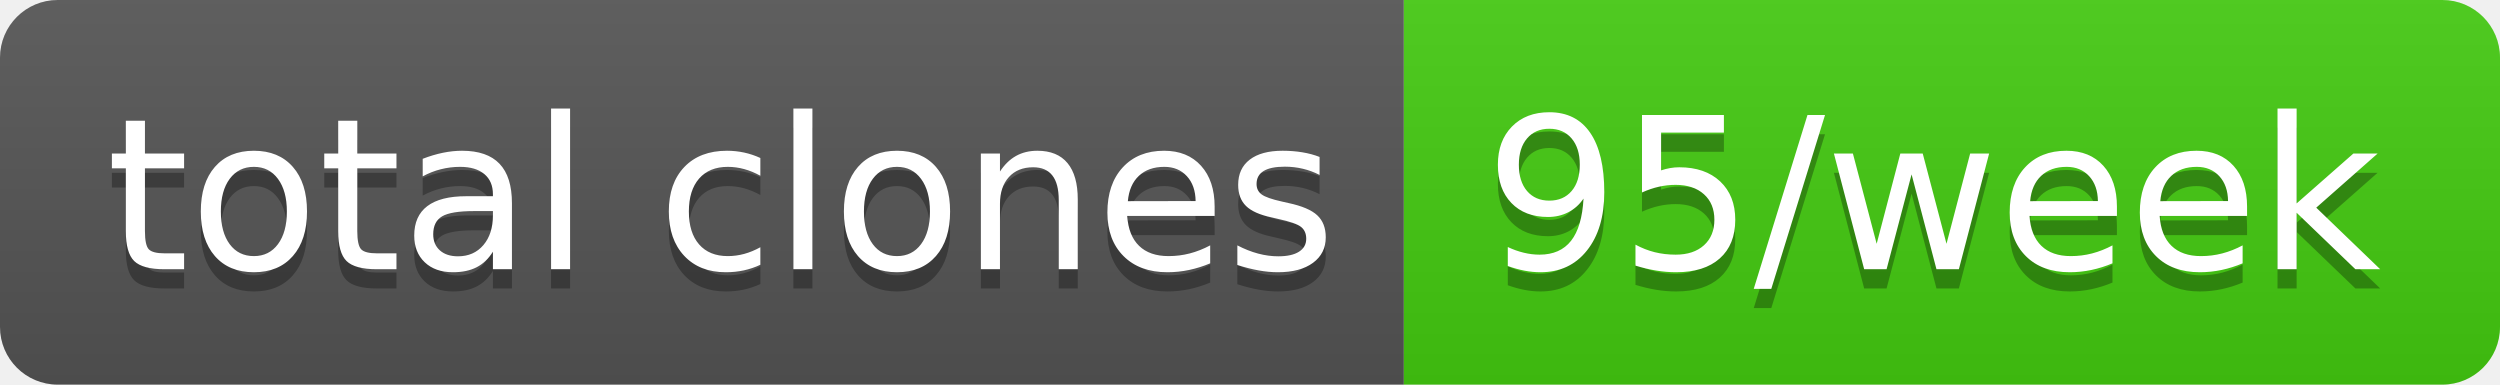
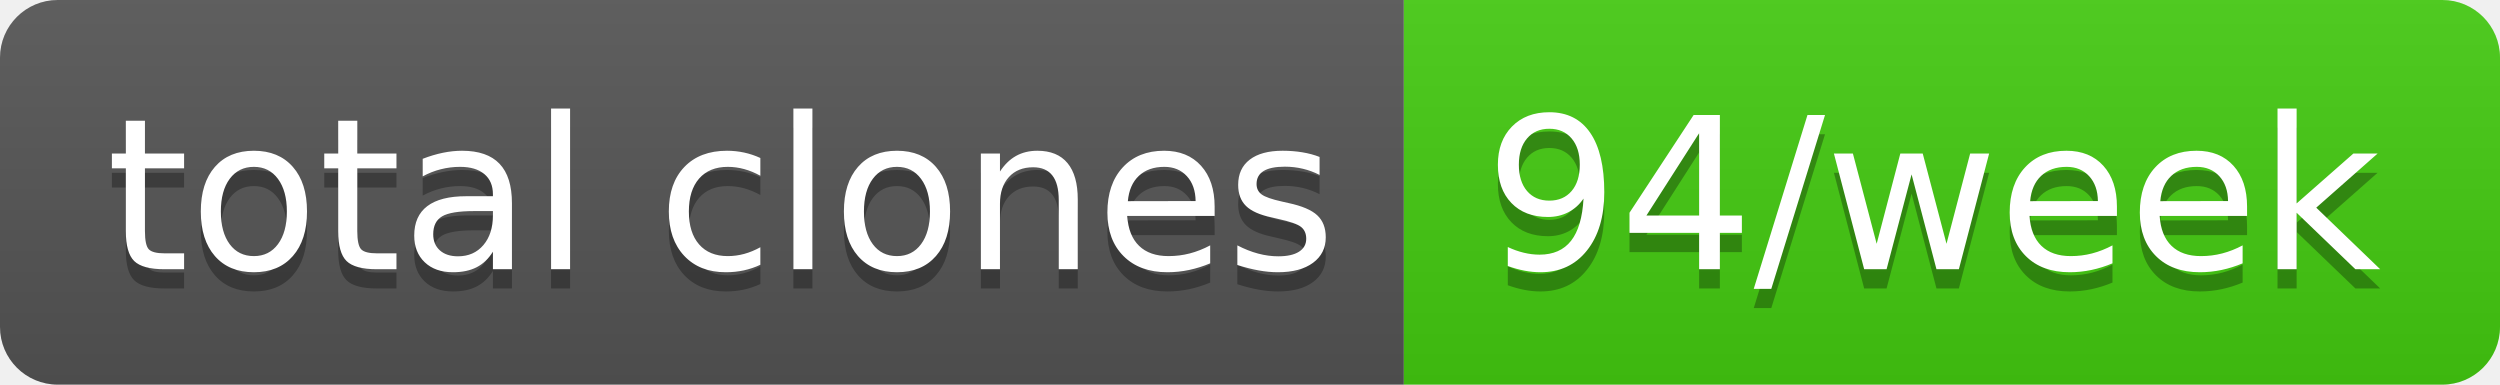
- <svg xmlns="http://www.w3.org/2000/svg" width="130" height="20" role="img" aria-label="total clones: 95/week">
+ <svg xmlns="http://www.w3.org/2000/svg" width="130" height="20" role="img" aria-label="total clones: 94/week">
  <linearGradient id="s" x2="0" y2="100%">
    <stop offset="0" stop-color="#bbb" stop-opacity=".1" />
    <stop offset="1" stop-opacity=".1" />
  </linearGradient>
  <clipPath id="r">
    <rect width="130" height="20" rx="3" fill="#fff" />
  </clipPath>
  <g clip-path="url(#r)">
    <rect width="73" height="20" fill="#555" />
    <rect x="73" width="57" height="20" fill="#4c1" />
    <rect width="130" height="20" fill="url(#s)" />
  </g>
  <g fill="#fff" text-anchor="middle" font-family="Verdana,Geneva,DejaVu Sans,sans-serif" text-rendering="geometricPrecision" font-size="110">
    <text aria-hidden="true" x="375" y="150" fill="#010101" fill-opacity=".3" transform="scale(.1)" textLength="630">total clones</text>
    <text x="375" y="140" transform="scale(.1)" fill="#fff" textLength="630">total clones</text>
-     <text aria-hidden="true" x="1005" y="150" fill="#010101" fill-opacity=".3" transform="scale(.1)" textLength="470">95/week</text>
-     <text x="1005" y="140" transform="scale(.1)" fill="#fff" textLength="470">95/week</text>
+     <text aria-hidden="true" x="1005" y="150" fill="#010101" fill-opacity=".3" transform="scale(.1)" textLength="470">94/week</text>
+     <text x="1005" y="140" transform="scale(.1)" fill="#fff" textLength="470">94/week</text>
  </g>
</svg>
